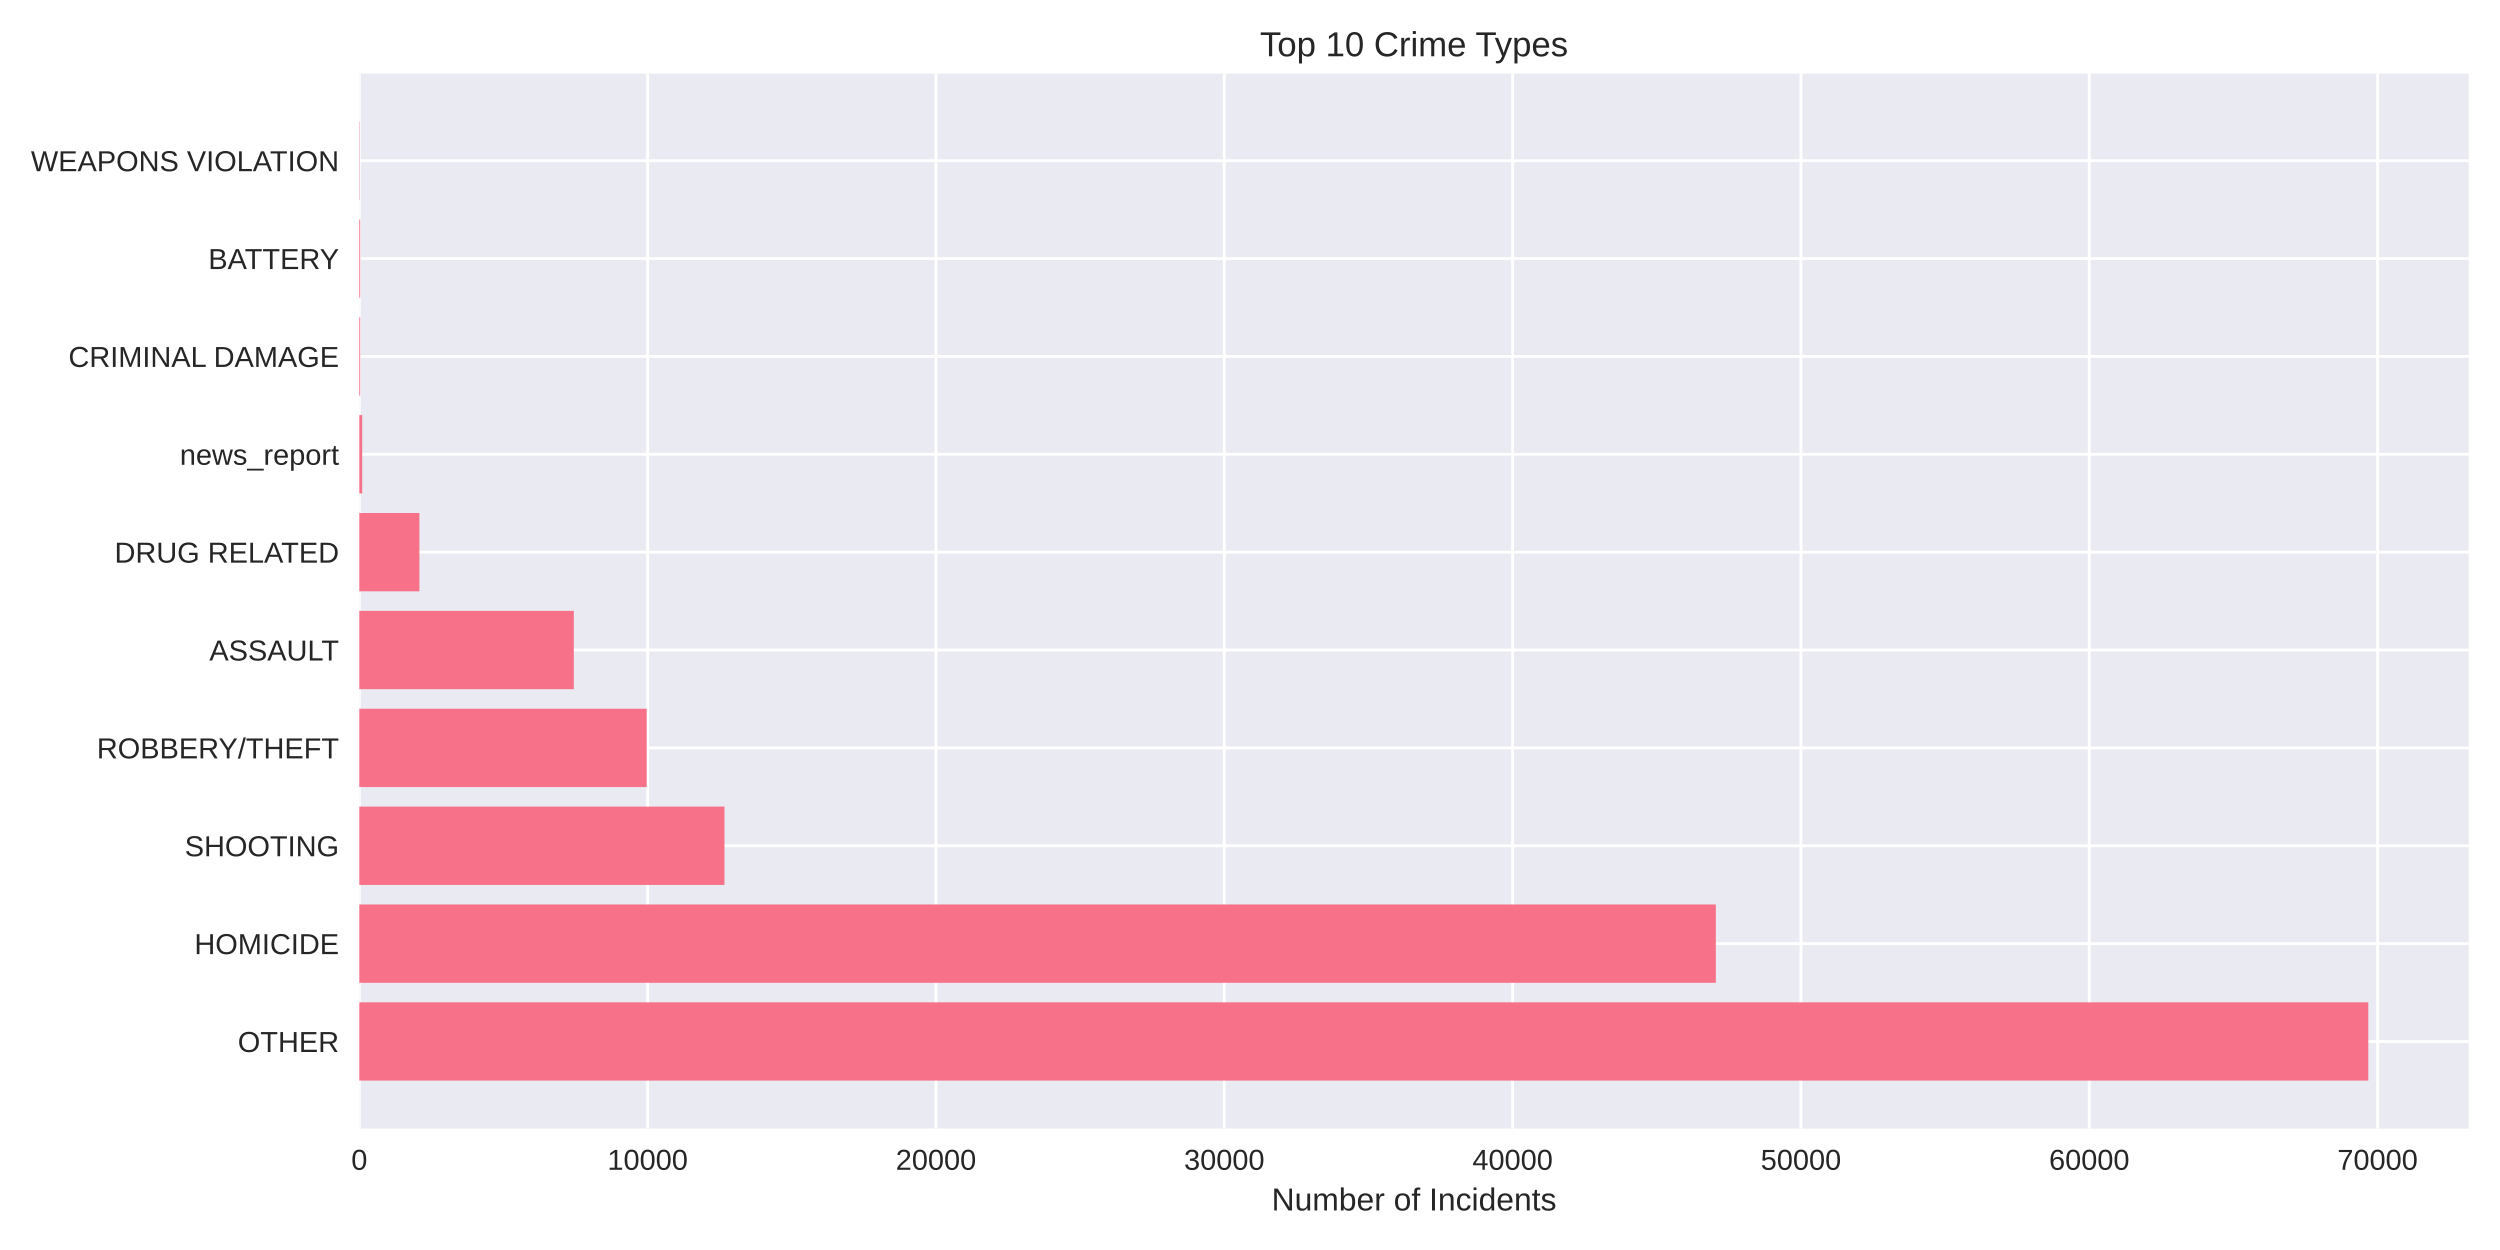
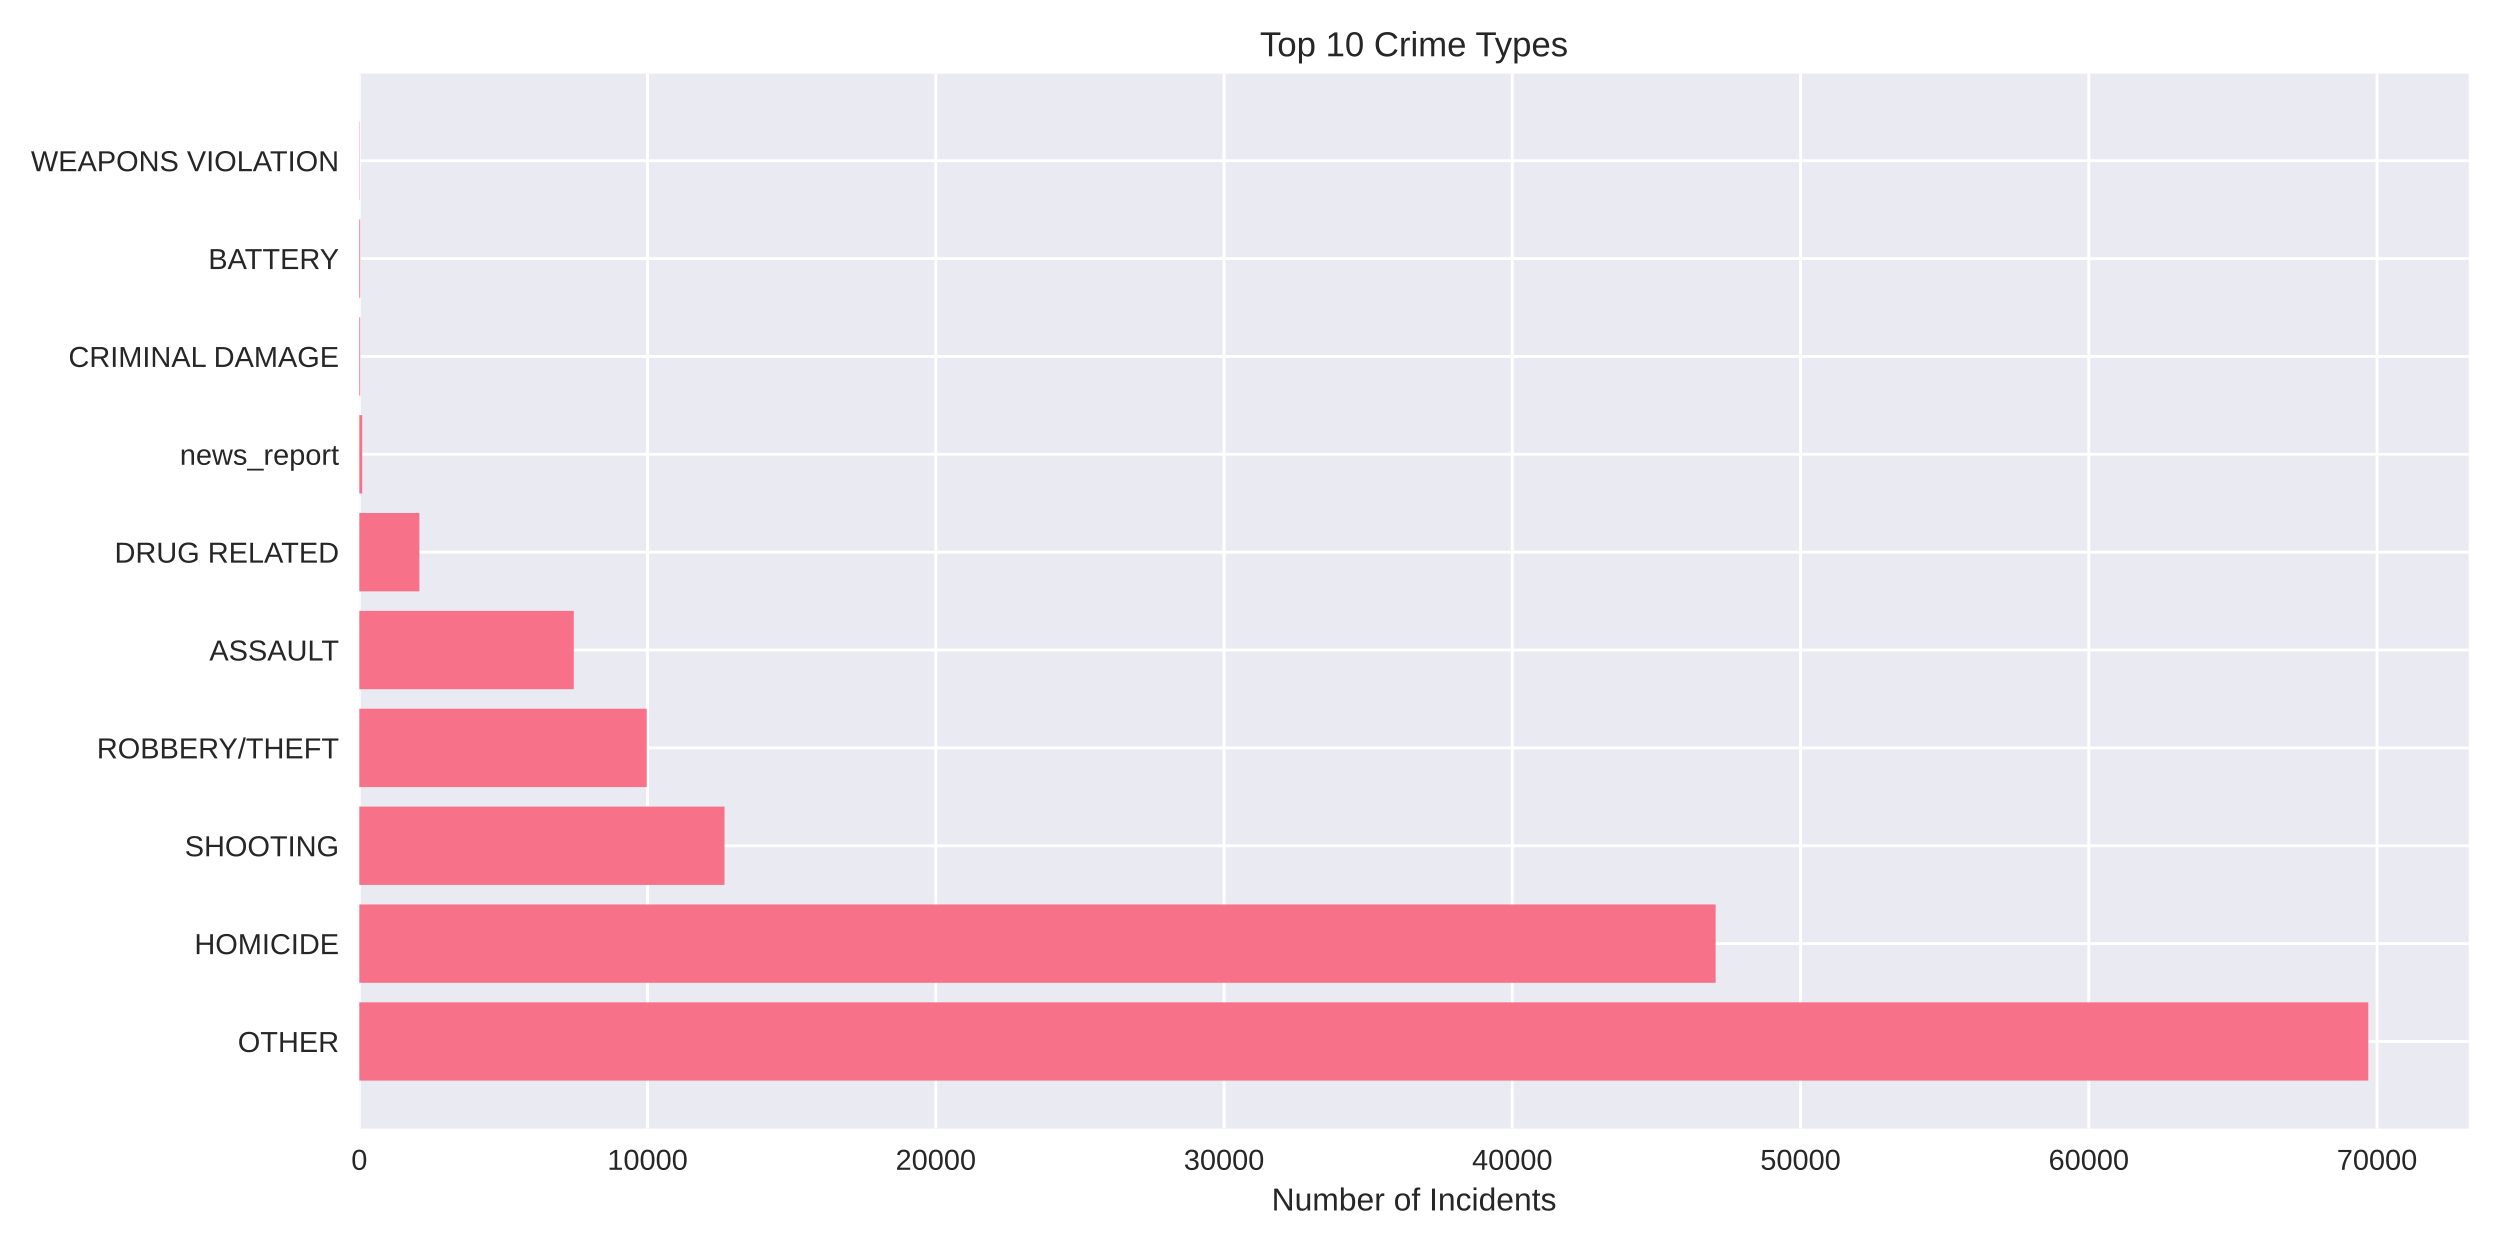
<svg xmlns="http://www.w3.org/2000/svg" width="864pt" height="432pt" viewBox="0 0 864 432" version="1.1">
  <defs>
    <style type="text/css">*{stroke-linejoin: round; stroke-linecap: butt}</style>
  </defs>
  <g id="figure_1">
    <g id="patch_1">
      <path d="M 0 432  L 864 432  L 864 0  L 0 0  z " style="fill: #ffffff" />
    </g>
    <g id="axes_1">
      <g id="patch_2">
        <path d="M 124.18 390.04  L 853.2 390.04  L 853.2 25.44  L 124.18 25.44  z " style="fill: #eaeaf2" />
      </g>
      <g id="matplotlib.axis_1">
        <g id="xtick_1">
          <g id="line2d_1">
-             <path d="M 124.18 390.04  L 124.18 25.44  " clip-path="url(#p75c4ffb6e8)" style="fill: none; stroke: #ffffff; stroke-linecap: round" />
+             <path d="M 124.18 390.04  L 124.18 25.44  " clip-path="url(#pb18874a502)" style="fill: none; stroke: #ffffff; stroke-linecap: round" />
          </g>
          <g id="line2d_2" />
          <g id="text_1">
            <text style="fill: #262626; font: 10px 'Arial', 'Liberation Sans', 'DejaVu Sans', 'Bitstream Vera Sans', sans-serif; text-anchor: middle" x="124.18" y="404.287" transform="rotate(-0 124.18 404.2869)">0</text>
          </g>
        </g>
        <g id="xtick_2">
          <g id="line2d_3">
-             <path d="M 223.825 390.04  L 223.825 25.44  " clip-path="url(#p75c4ffb6e8)" style="fill: none; stroke: #ffffff; stroke-linecap: round" />
+             <path d="M 223.798 390.04  L 223.798 25.44  " clip-path="url(#pb18874a502)" style="fill: none; stroke: #ffffff; stroke-linecap: round" />
          </g>
          <g id="line2d_4" />
          <g id="text_2">
-             <text style="fill: #262626; font: 10px 'Arial', 'Liberation Sans', 'DejaVu Sans', 'Bitstream Vera Sans', sans-serif; text-anchor: middle" x="223.825" y="404.287" transform="rotate(-0 223.8248 404.2869)">10000</text>
+             <text style="fill: #262626; font: 10px 'Arial', 'Liberation Sans', 'DejaVu Sans', 'Bitstream Vera Sans', sans-serif; text-anchor: middle" x="223.798" y="404.287" transform="rotate(-0 223.7976 404.2869)">10000</text>
          </g>
        </g>
        <g id="xtick_3">
          <g id="line2d_5">
-             <path d="M 323.47 390.04  L 323.47 25.44  " clip-path="url(#p75c4ffb6e8)" style="fill: none; stroke: #ffffff; stroke-linecap: round" />
+             <path d="M 323.415 390.04  L 323.415 25.44  " clip-path="url(#pb18874a502)" style="fill: none; stroke: #ffffff; stroke-linecap: round" />
          </g>
          <g id="line2d_6" />
          <g id="text_3">
-             <text style="fill: #262626; font: 10px 'Arial', 'Liberation Sans', 'DejaVu Sans', 'Bitstream Vera Sans', sans-serif; text-anchor: middle" x="323.47" y="404.287" transform="rotate(-0 323.4695 404.2869)">20000</text>
+             <text style="fill: #262626; font: 10px 'Arial', 'Liberation Sans', 'DejaVu Sans', 'Bitstream Vera Sans', sans-serif; text-anchor: middle" x="323.415" y="404.287" transform="rotate(-0 323.4152 404.2869)">20000</text>
          </g>
        </g>
        <g id="xtick_4">
          <g id="line2d_7">
-             <path d="M 423.114 390.04  L 423.114 25.44  " clip-path="url(#p75c4ffb6e8)" style="fill: none; stroke: #ffffff; stroke-linecap: round" />
+             <path d="M 423.033 390.04  L 423.033 25.44  " clip-path="url(#pb18874a502)" style="fill: none; stroke: #ffffff; stroke-linecap: round" />
          </g>
          <g id="line2d_8" />
          <g id="text_4">
-             <text style="fill: #262626; font: 10px 'Arial', 'Liberation Sans', 'DejaVu Sans', 'Bitstream Vera Sans', sans-serif; text-anchor: middle" x="423.114" y="404.287" transform="rotate(-0 423.1143 404.2869)">30000</text>
+             <text style="fill: #262626; font: 10px 'Arial', 'Liberation Sans', 'DejaVu Sans', 'Bitstream Vera Sans', sans-serif; text-anchor: middle" x="423.033" y="404.287" transform="rotate(-0 423.0328 404.2869)">30000</text>
          </g>
        </g>
        <g id="xtick_5">
          <g id="line2d_9">
-             <path d="M 522.759 390.04  L 522.759 25.44  " clip-path="url(#p75c4ffb6e8)" style="fill: none; stroke: #ffffff; stroke-linecap: round" />
+             <path d="M 522.65 390.04  L 522.65 25.44  " clip-path="url(#pb18874a502)" style="fill: none; stroke: #ffffff; stroke-linecap: round" />
          </g>
          <g id="line2d_10" />
          <g id="text_5">
-             <text style="fill: #262626; font: 10px 'Arial', 'Liberation Sans', 'DejaVu Sans', 'Bitstream Vera Sans', sans-serif; text-anchor: middle" x="522.759" y="404.287" transform="rotate(-0 522.759 404.2869)">40000</text>
+             <text style="fill: #262626; font: 10px 'Arial', 'Liberation Sans', 'DejaVu Sans', 'Bitstream Vera Sans', sans-serif; text-anchor: middle" x="522.65" y="404.287" transform="rotate(-0 522.6504 404.2869)">40000</text>
          </g>
        </g>
        <g id="xtick_6">
          <g id="line2d_11">
-             <path d="M 622.404 390.04  L 622.404 25.44  " clip-path="url(#p75c4ffb6e8)" style="fill: none; stroke: #ffffff; stroke-linecap: round" />
+             <path d="M 622.268 390.04  L 622.268 25.44  " clip-path="url(#pb18874a502)" style="fill: none; stroke: #ffffff; stroke-linecap: round" />
          </g>
          <g id="line2d_12" />
          <g id="text_6">
-             <text style="fill: #262626; font: 10px 'Arial', 'Liberation Sans', 'DejaVu Sans', 'Bitstream Vera Sans', sans-serif; text-anchor: middle" x="622.404" y="404.287" transform="rotate(-0 622.4038 404.2869)">50000</text>
+             <text style="fill: #262626; font: 10px 'Arial', 'Liberation Sans', 'DejaVu Sans', 'Bitstream Vera Sans', sans-serif; text-anchor: middle" x="622.268" y="404.287" transform="rotate(-0 622.268 404.2869)">50000</text>
          </g>
        </g>
        <g id="xtick_7">
          <g id="line2d_13">
-             <path d="M 722.049 390.04  L 722.049 25.44  " clip-path="url(#p75c4ffb6e8)" style="fill: none; stroke: #ffffff; stroke-linecap: round" />
+             <path d="M 721.886 390.04  L 721.886 25.44  " clip-path="url(#pb18874a502)" style="fill: none; stroke: #ffffff; stroke-linecap: round" />
          </g>
          <g id="line2d_14" />
          <g id="text_7">
-             <text style="fill: #262626; font: 10px 'Arial', 'Liberation Sans', 'DejaVu Sans', 'Bitstream Vera Sans', sans-serif; text-anchor: middle" x="722.049" y="404.287" transform="rotate(-0 722.0486 404.2869)">60000</text>
+             <text style="fill: #262626; font: 10px 'Arial', 'Liberation Sans', 'DejaVu Sans', 'Bitstream Vera Sans', sans-serif; text-anchor: middle" x="721.886" y="404.287" transform="rotate(-0 721.8856 404.2869)">60000</text>
          </g>
        </g>
        <g id="xtick_8">
          <g id="line2d_15">
-             <path d="M 821.693 390.04  L 821.693 25.44  " clip-path="url(#p75c4ffb6e8)" style="fill: none; stroke: #ffffff; stroke-linecap: round" />
+             <path d="M 821.503 390.04  L 821.503 25.44  " clip-path="url(#pb18874a502)" style="fill: none; stroke: #ffffff; stroke-linecap: round" />
          </g>
          <g id="line2d_16" />
          <g id="text_8">
-             <text style="fill: #262626; font: 10px 'Arial', 'Liberation Sans', 'DejaVu Sans', 'Bitstream Vera Sans', sans-serif; text-anchor: middle" x="821.693" y="404.287" transform="rotate(-0 821.6933 404.2869)">70000</text>
+             <text style="fill: #262626; font: 10px 'Arial', 'Liberation Sans', 'DejaVu Sans', 'Bitstream Vera Sans', sans-serif; text-anchor: middle" x="821.503" y="404.287" transform="rotate(-0 821.5032 404.2869)">70000</text>
          </g>
        </g>
        <g id="text_9">
          <text style="fill: #262626; font: 11px 'Arial', 'Liberation Sans', 'DejaVu Sans', 'Bitstream Vera Sans', sans-serif; text-anchor: middle" x="488.69" y="418.333" transform="rotate(-0 488.69 418.3334)">Number of Incidents</text>
        </g>
      </g>
      <g id="matplotlib.axis_2">
        <g id="ytick_1">
          <g id="line2d_17">
-             <path d="M 124.18 359.939  L 853.2 359.939  " clip-path="url(#p75c4ffb6e8)" style="fill: none; stroke: #ffffff; stroke-linecap: round" />
+             <path d="M 124.18 359.939  L 853.2 359.939  " clip-path="url(#pb18874a502)" style="fill: none; stroke: #ffffff; stroke-linecap: round" />
          </g>
          <g id="line2d_18" />
          <g id="text_10">
            <text style="fill: #262626; font: 10px 'Arial', 'Liberation Sans', 'DejaVu Sans', 'Bitstream Vera Sans', sans-serif; text-anchor: end" x="117.18" y="363.562" transform="rotate(-0 117.18 363.562)">OTHER</text>
          </g>
        </g>
        <g id="ytick_2">
          <g id="line2d_19">
-             <path d="M 124.18 326.117  L 853.2 326.117  " clip-path="url(#p75c4ffb6e8)" style="fill: none; stroke: #ffffff; stroke-linecap: round" />
+             <path d="M 124.18 326.117  L 853.2 326.117  " clip-path="url(#pb18874a502)" style="fill: none; stroke: #ffffff; stroke-linecap: round" />
          </g>
          <g id="line2d_20" />
          <g id="text_11">
            <text style="fill: #262626; font: 10px 'Arial', 'Liberation Sans', 'DejaVu Sans', 'Bitstream Vera Sans', sans-serif; text-anchor: end" x="117.18" y="329.74" transform="rotate(-0 117.18 329.7401)">HOMICIDE</text>
          </g>
        </g>
        <g id="ytick_3">
          <g id="line2d_21">
-             <path d="M 124.18 292.295  L 853.2 292.295  " clip-path="url(#p75c4ffb6e8)" style="fill: none; stroke: #ffffff; stroke-linecap: round" />
+             <path d="M 124.18 292.295  L 853.2 292.295  " clip-path="url(#pb18874a502)" style="fill: none; stroke: #ffffff; stroke-linecap: round" />
          </g>
          <g id="line2d_22" />
          <g id="text_12">
            <text style="fill: #262626; font: 10px 'Arial', 'Liberation Sans', 'DejaVu Sans', 'Bitstream Vera Sans', sans-serif; text-anchor: end" x="117.18" y="295.918" transform="rotate(-0 117.18 295.9182)">SHOOTING</text>
          </g>
        </g>
        <g id="ytick_4">
          <g id="line2d_23">
-             <path d="M 124.18 258.473  L 853.2 258.473  " clip-path="url(#p75c4ffb6e8)" style="fill: none; stroke: #ffffff; stroke-linecap: round" />
+             <path d="M 124.18 258.473  L 853.2 258.473  " clip-path="url(#pb18874a502)" style="fill: none; stroke: #ffffff; stroke-linecap: round" />
          </g>
          <g id="line2d_24" />
          <g id="text_13">
            <text style="fill: #262626; font: 10px 'Arial', 'Liberation Sans', 'DejaVu Sans', 'Bitstream Vera Sans', sans-serif; text-anchor: end" x="117.18" y="262.096" transform="rotate(-0 117.18 262.0963)">ROBBERY/THEFT</text>
          </g>
        </g>
        <g id="ytick_5">
          <g id="line2d_25">
-             <path d="M 124.18 224.651  L 853.2 224.651  " clip-path="url(#p75c4ffb6e8)" style="fill: none; stroke: #ffffff; stroke-linecap: round" />
+             <path d="M 124.18 224.651  L 853.2 224.651  " clip-path="url(#pb18874a502)" style="fill: none; stroke: #ffffff; stroke-linecap: round" />
          </g>
          <g id="line2d_26" />
          <g id="text_14">
            <text style="fill: #262626; font: 10px 'Arial', 'Liberation Sans', 'DejaVu Sans', 'Bitstream Vera Sans', sans-serif; text-anchor: end" x="117.18" y="228.274" transform="rotate(-0 117.18 228.2744)">ASSAULT</text>
          </g>
        </g>
        <g id="ytick_6">
          <g id="line2d_27">
-             <path d="M 124.18 190.829  L 853.2 190.829  " clip-path="url(#p75c4ffb6e8)" style="fill: none; stroke: #ffffff; stroke-linecap: round" />
+             <path d="M 124.18 190.829  L 853.2 190.829  " clip-path="url(#pb18874a502)" style="fill: none; stroke: #ffffff; stroke-linecap: round" />
          </g>
          <g id="line2d_28" />
          <g id="text_15">
            <text style="fill: #262626; font: 10px 'Arial', 'Liberation Sans', 'DejaVu Sans', 'Bitstream Vera Sans', sans-serif; text-anchor: end" x="117.18" y="194.452" transform="rotate(-0 117.18 194.4525)">DRUG RELATED</text>
          </g>
        </g>
        <g id="ytick_7">
          <g id="line2d_29">
-             <path d="M 124.18 157.007  L 853.2 157.007  " clip-path="url(#p75c4ffb6e8)" style="fill: none; stroke: #ffffff; stroke-linecap: round" />
+             <path d="M 124.18 157.007  L 853.2 157.007  " clip-path="url(#pb18874a502)" style="fill: none; stroke: #ffffff; stroke-linecap: round" />
          </g>
          <g id="line2d_30" />
          <g id="text_16">
            <text style="fill: #262626; font: 10px 'Arial', 'Liberation Sans', 'DejaVu Sans', 'Bitstream Vera Sans', sans-serif; text-anchor: end" x="117.18" y="160.631" transform="rotate(-0 117.18 160.6306)">news_report</text>
          </g>
        </g>
        <g id="ytick_8">
          <g id="line2d_31">
-             <path d="M 124.18 123.185  L 853.2 123.185  " clip-path="url(#p75c4ffb6e8)" style="fill: none; stroke: #ffffff; stroke-linecap: round" />
+             <path d="M 124.18 123.185  L 853.2 123.185  " clip-path="url(#pb18874a502)" style="fill: none; stroke: #ffffff; stroke-linecap: round" />
          </g>
          <g id="line2d_32" />
          <g id="text_17">
            <text style="fill: #262626; font: 10px 'Arial', 'Liberation Sans', 'DejaVu Sans', 'Bitstream Vera Sans', sans-serif; text-anchor: end" x="117.18" y="126.809" transform="rotate(-0 117.18 126.8087)">CRIMINAL DAMAGE</text>
          </g>
        </g>
        <g id="ytick_9">
          <g id="line2d_33">
-             <path d="M 124.18 89.363  L 853.2 89.363  " clip-path="url(#p75c4ffb6e8)" style="fill: none; stroke: #ffffff; stroke-linecap: round" />
+             <path d="M 124.18 89.363  L 853.2 89.363  " clip-path="url(#pb18874a502)" style="fill: none; stroke: #ffffff; stroke-linecap: round" />
          </g>
          <g id="line2d_34" />
          <g id="text_18">
            <text style="fill: #262626; font: 10px 'Arial', 'Liberation Sans', 'DejaVu Sans', 'Bitstream Vera Sans', sans-serif; text-anchor: end" x="117.18" y="92.987" transform="rotate(-0 117.18 92.98681)">BATTERY</text>
          </g>
        </g>
        <g id="ytick_10">
          <g id="line2d_35">
-             <path d="M 124.18 55.541  L 853.2 55.541  " clip-path="url(#p75c4ffb6e8)" style="fill: none; stroke: #ffffff; stroke-linecap: round" />
+             <path d="M 124.18 55.541  L 853.2 55.541  " clip-path="url(#pb18874a502)" style="fill: none; stroke: #ffffff; stroke-linecap: round" />
          </g>
          <g id="line2d_36" />
          <g id="text_19">
            <text style="fill: #262626; font: 10px 'Arial', 'Liberation Sans', 'DejaVu Sans', 'Bitstream Vera Sans', sans-serif; text-anchor: end" x="117.18" y="59.165" transform="rotate(-0 117.18 59.16492)">WEAPONS VIOLATION</text>
          </g>
        </g>
      </g>
      <g id="patch_3">
-         <path d="M 124.18 373.467  L 818.485 373.467  L 818.485 346.41  L 124.18 346.41  z " clip-path="url(#p75c4ffb6e8)" style="fill: #f77189" />
+         <path d="M 124.18 373.467  L 818.485 373.467  L 818.485 346.41  L 124.18 346.41  z " clip-path="url(#pb18874a502)" style="fill: #f77189" />
      </g>
      <g id="patch_4">
-         <path d="M 124.18 339.645  L 592.989 339.645  L 592.989 312.588  L 124.18 312.588  z " clip-path="url(#p75c4ffb6e8)" style="fill: #f77189" />
+         <path d="M 124.18 339.645  L 592.921 339.645  L 592.921 312.588  L 124.18 312.588  z " clip-path="url(#pb18874a502)" style="fill: #f77189" />
      </g>
      <g id="patch_5">
-         <path d="M 124.18 305.823  L 250.38 305.823  L 250.38 278.766  L 124.18 278.766  z " clip-path="url(#p75c4ffb6e8)" style="fill: #f77189" />
+         <path d="M 124.18 305.823  L 250.395 305.823  L 250.395 278.766  L 124.18 278.766  z " clip-path="url(#pb18874a502)" style="fill: #f77189" />
      </g>
      <g id="patch_6">
-         <path d="M 124.18 272.002  L 223.496 272.002  L 223.496 244.944  L 124.18 244.944  z " clip-path="url(#p75c4ffb6e8)" style="fill: #f77189" />
+         <path d="M 124.18 272.002  L 223.499 272.002  L 223.499 244.944  L 124.18 244.944  z " clip-path="url(#pb18874a502)" style="fill: #f77189" />
      </g>
      <g id="patch_7">
-         <path d="M 124.18 238.18  L 198.306 238.18  L 198.306 211.122  L 124.18 211.122  z " clip-path="url(#p75c4ffb6e8)" style="fill: #f77189" />
+         <path d="M 124.18 238.18  L 198.305 238.18  L 198.305 211.122  L 124.18 211.122  z " clip-path="url(#pb18874a502)" style="fill: #f77189" />
      </g>
      <g id="patch_8">
-         <path d="M 124.18 204.358  L 144.946 204.358  L 144.946 177.3  L 124.18 177.3  z " clip-path="url(#p75c4ffb6e8)" style="fill: #f77189" />
+         <path d="M 124.18 204.358  L 144.94 204.358  L 144.94 177.3  L 124.18 177.3  z " clip-path="url(#pb18874a502)" style="fill: #f77189" />
      </g>
      <g id="patch_9">
-         <path d="M 124.18 170.536  L 125.176 170.536  L 125.176 143.478  L 124.18 143.478  z " clip-path="url(#p75c4ffb6e8)" style="fill: #f77189" />
+         <path d="M 124.18 170.536  L 125.176 170.536  L 125.176 143.478  L 124.18 143.478  z " clip-path="url(#pb18874a502)" style="fill: #f77189" />
      </g>
      <g id="patch_10">
-         <path d="M 124.18 136.714  L 124.489 136.714  L 124.489 109.657  L 124.18 109.657  z " clip-path="url(#p75c4ffb6e8)" style="fill: #f77189" />
+         <path d="M 124.18 136.714  L 124.489 136.714  L 124.489 109.657  L 124.18 109.657  z " clip-path="url(#pb18874a502)" style="fill: #f77189" />
      </g>
      <g id="patch_11">
-         <path d="M 124.18 102.892  L 124.489 102.892  L 124.489 75.835  L 124.18 75.835  z " clip-path="url(#p75c4ffb6e8)" style="fill: #f77189" />
+         <path d="M 124.18 102.892  L 124.489 102.892  L 124.489 75.835  L 124.18 75.835  z " clip-path="url(#pb18874a502)" style="fill: #f77189" />
      </g>
      <g id="patch_12">
-         <path d="M 124.18 69.07  L 124.29 69.07  L 124.29 42.013  L 124.18 42.013  z " clip-path="url(#p75c4ffb6e8)" style="fill: #f77189" />
+         <path d="M 124.18 69.07  L 124.29 69.07  L 124.29 42.013  L 124.18 42.013  z " clip-path="url(#pb18874a502)" style="fill: #f77189" />
      </g>
      <g id="patch_13">
        <path d="M 124.18 390.04  L 124.18 25.44  " style="fill: none" />
      </g>
      <g id="patch_14">
        <path d="M 853.2 390.04  L 853.2 25.44  " style="fill: none" />
      </g>
      <g id="patch_15">
        <path d="M 124.18 390.04  L 853.2 390.04  " style="fill: none" />
      </g>
      <g id="patch_16">
        <path d="M 124.18 25.44  L 853.2 25.44  " style="fill: none" />
      </g>
      <g id="text_20">
        <text style="fill: #262626; font: 12px 'Arial', 'Liberation Sans', 'DejaVu Sans', 'Bitstream Vera Sans', sans-serif; text-anchor: middle" x="488.69" y="19.44" transform="rotate(-0 488.69 19.44)">Top 10 Crime Types</text>
      </g>
    </g>
  </g>
  <defs>
-     <clipPath id="p75c4ffb6e8">
+     <clipPath id="pb18874a502">
      <rect x="124.18" y="25.44" width="729.02" height="364.6" />
    </clipPath>
  </defs>
</svg>
